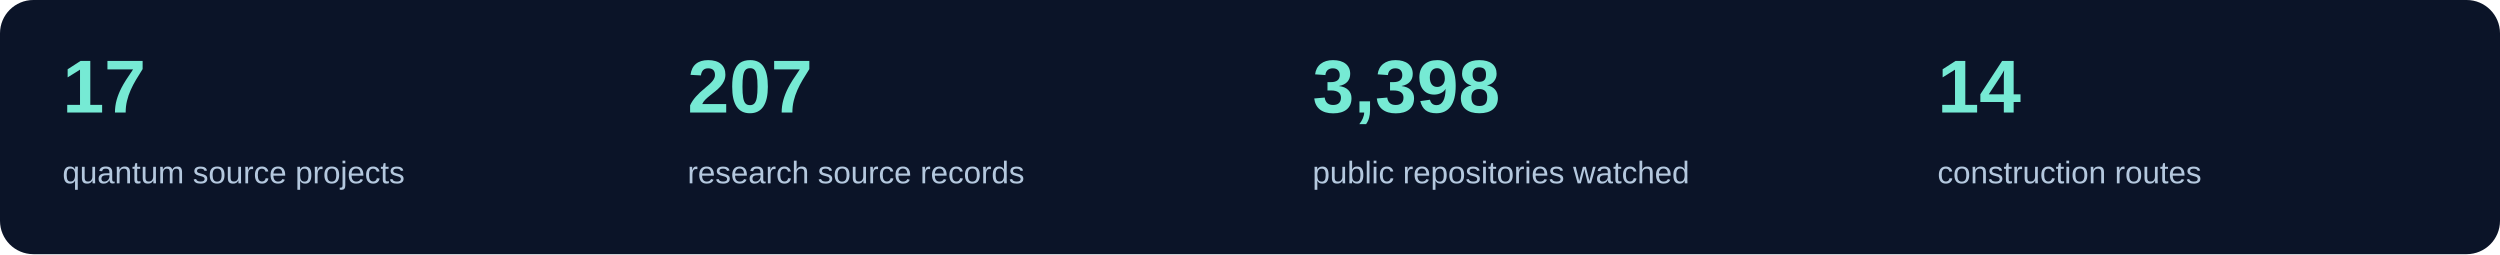
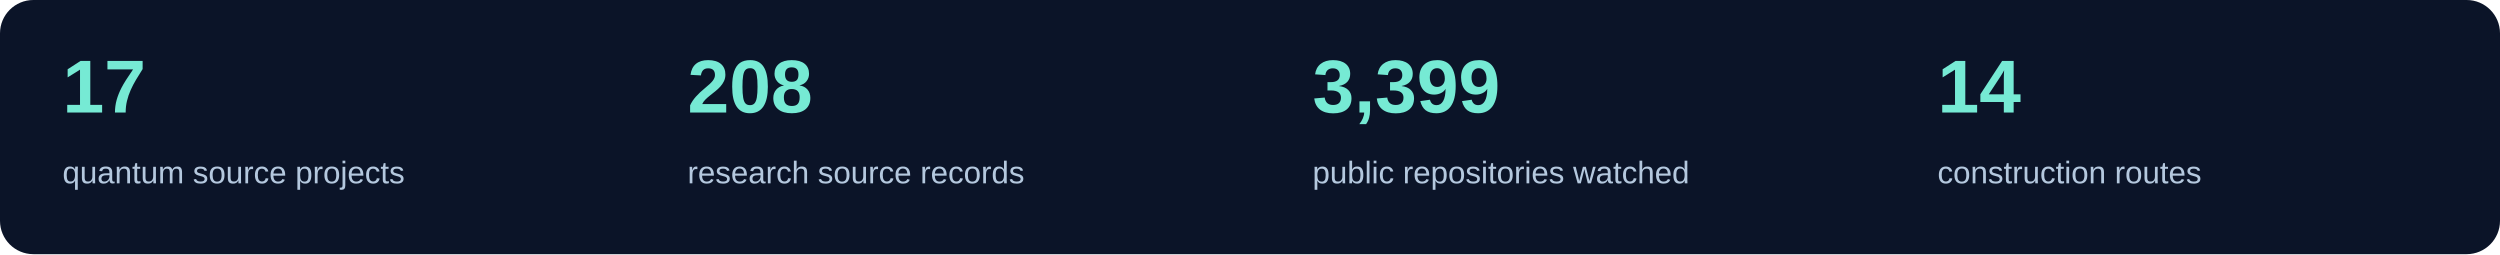
<svg xmlns="http://www.w3.org/2000/svg" width="1200" height="122" viewBox="0 0 1200 122" role="img" aria-label="Current source inventory counts">
  <rect width="1200" height="122" rx="16" fill="#0b1428" />
  <text x="30" y="54" fill="#76ead4" font-family="Segoe UI,Arial,sans-serif" font-size="36" font-weight="600">17</text>
  <text x="30" y="88" fill="#b4c8de" font-family="Segoe UI,Arial,sans-serif" font-size="15">quantum source projects</text>
-   <text x="330" y="54" fill="#76ead4" font-family="Segoe UI,Arial,sans-serif" font-size="36" font-weight="600">207</text>
+   <text x="330" y="54" fill="#76ead4" font-family="Segoe UI,Arial,sans-serif" font-size="36" font-weight="600">208</text>
  <text x="330" y="88" fill="#b4c8de" font-family="Segoe UI,Arial,sans-serif" font-size="15">research source records</text>
-   <text x="630" y="54" fill="#76ead4" font-family="Segoe UI,Arial,sans-serif" font-size="36" font-weight="600">3,398</text>
+   <text x="630" y="54" fill="#76ead4" font-family="Segoe UI,Arial,sans-serif" font-size="36" font-weight="600">3,399</text>
  <text x="630" y="88" fill="#b4c8de" font-family="Segoe UI,Arial,sans-serif" font-size="15">public repositories watched</text>
  <text x="930" y="54" fill="#76ead4" font-family="Segoe UI,Arial,sans-serif" font-size="36" font-weight="600">14</text>
  <text x="930" y="88" fill="#b4c8de" font-family="Segoe UI,Arial,sans-serif" font-size="15">construction routes</text>
</svg>
